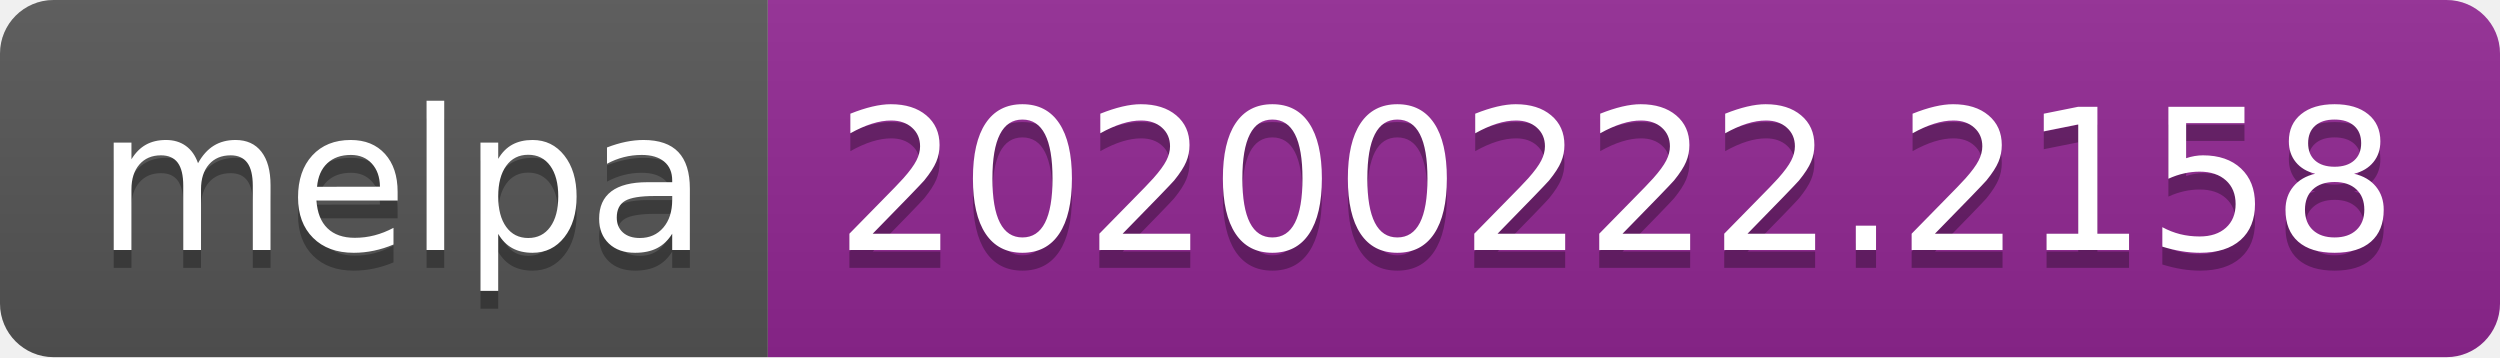
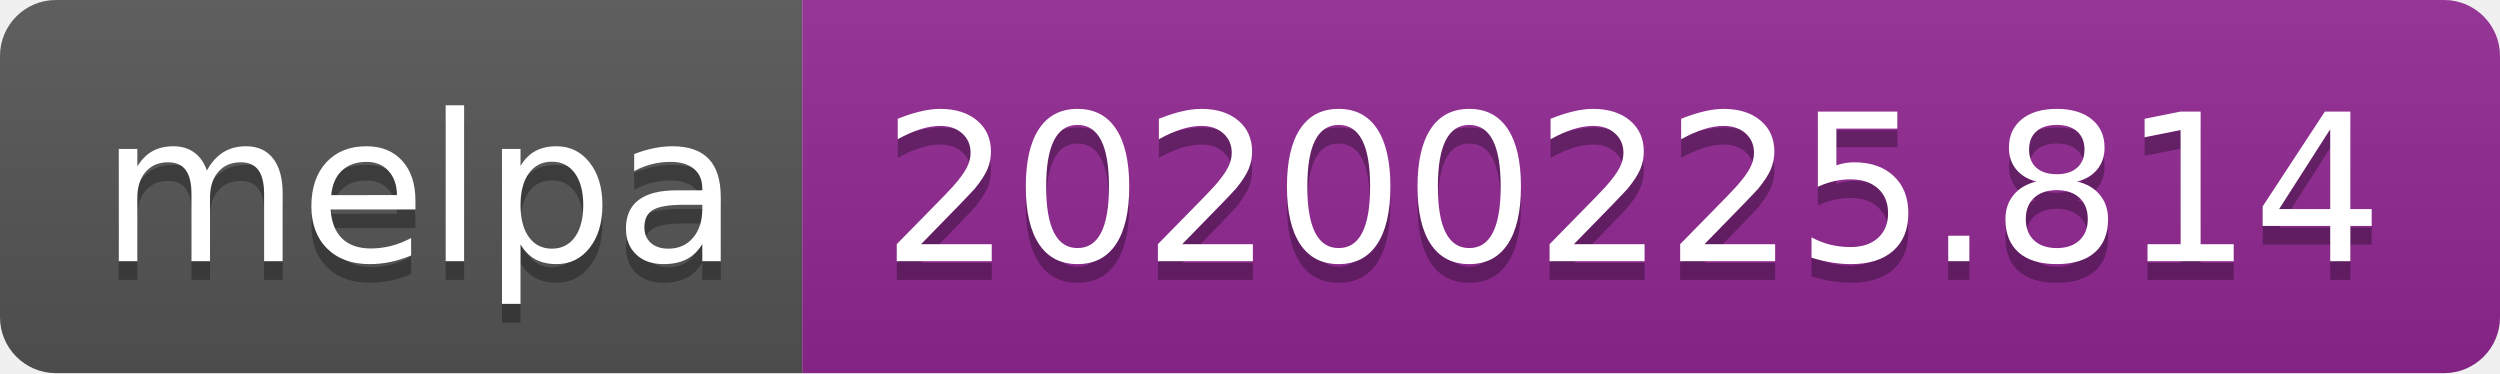
- <svg xmlns="http://www.w3.org/2000/svg" width="140" height="20">
+ <svg xmlns="http://www.w3.org/2000/svg" width="134" height="20">
  <linearGradient id="b" x2="0" y2="100%">
    <stop offset="0" stop-color="#bbb" stop-opacity=".1" />
    <stop offset="1" stop-opacity=".1" />
  </linearGradient>
  <clipPath id="a">
-     <rect width="140" height="20" rx="3" fill="#fff" />
+     <rect width="134" height="20" rx="3" fill="#fff" />
  </clipPath>
  <g clip-path="url(#a)">
    <path fill="#555" d="M0 0h43v20H0z" />
-     <path fill="#922793" d="M43 0h97v20H43z" />
-     <path fill="url(#b)" d="M0 0h140v20H0z" />
+     <path fill="#922793" d="M43 0h91v20H43z" />
+     <path fill="url(#b)" d="M0 0h134v20H0z" />
  </g>
  <g fill="#fff" text-anchor="middle" font-family="DejaVu Sans,Verdana,Geneva,sans-serif" font-size="110">
    <text x="225" y="150" fill="#010101" fill-opacity=".3" transform="scale(.1)" textLength="330">melpa</text>
    <text x="225" y="140" transform="scale(.1)" textLength="330">melpa</text>
-     <text x="905" y="150" fill="#010101" fill-opacity=".3" transform="scale(.1)" textLength="870">20200222.2158</text>
-     <text x="905" y="140" transform="scale(.1)" textLength="870">20200222.2158</text>
+     <text x="875" y="150" fill="#010101" fill-opacity=".3" transform="scale(.1)" textLength="810">20200225.814</text>
+     <text x="875" y="140" transform="scale(.1)" textLength="810">20200225.814</text>
  </g>
</svg>
